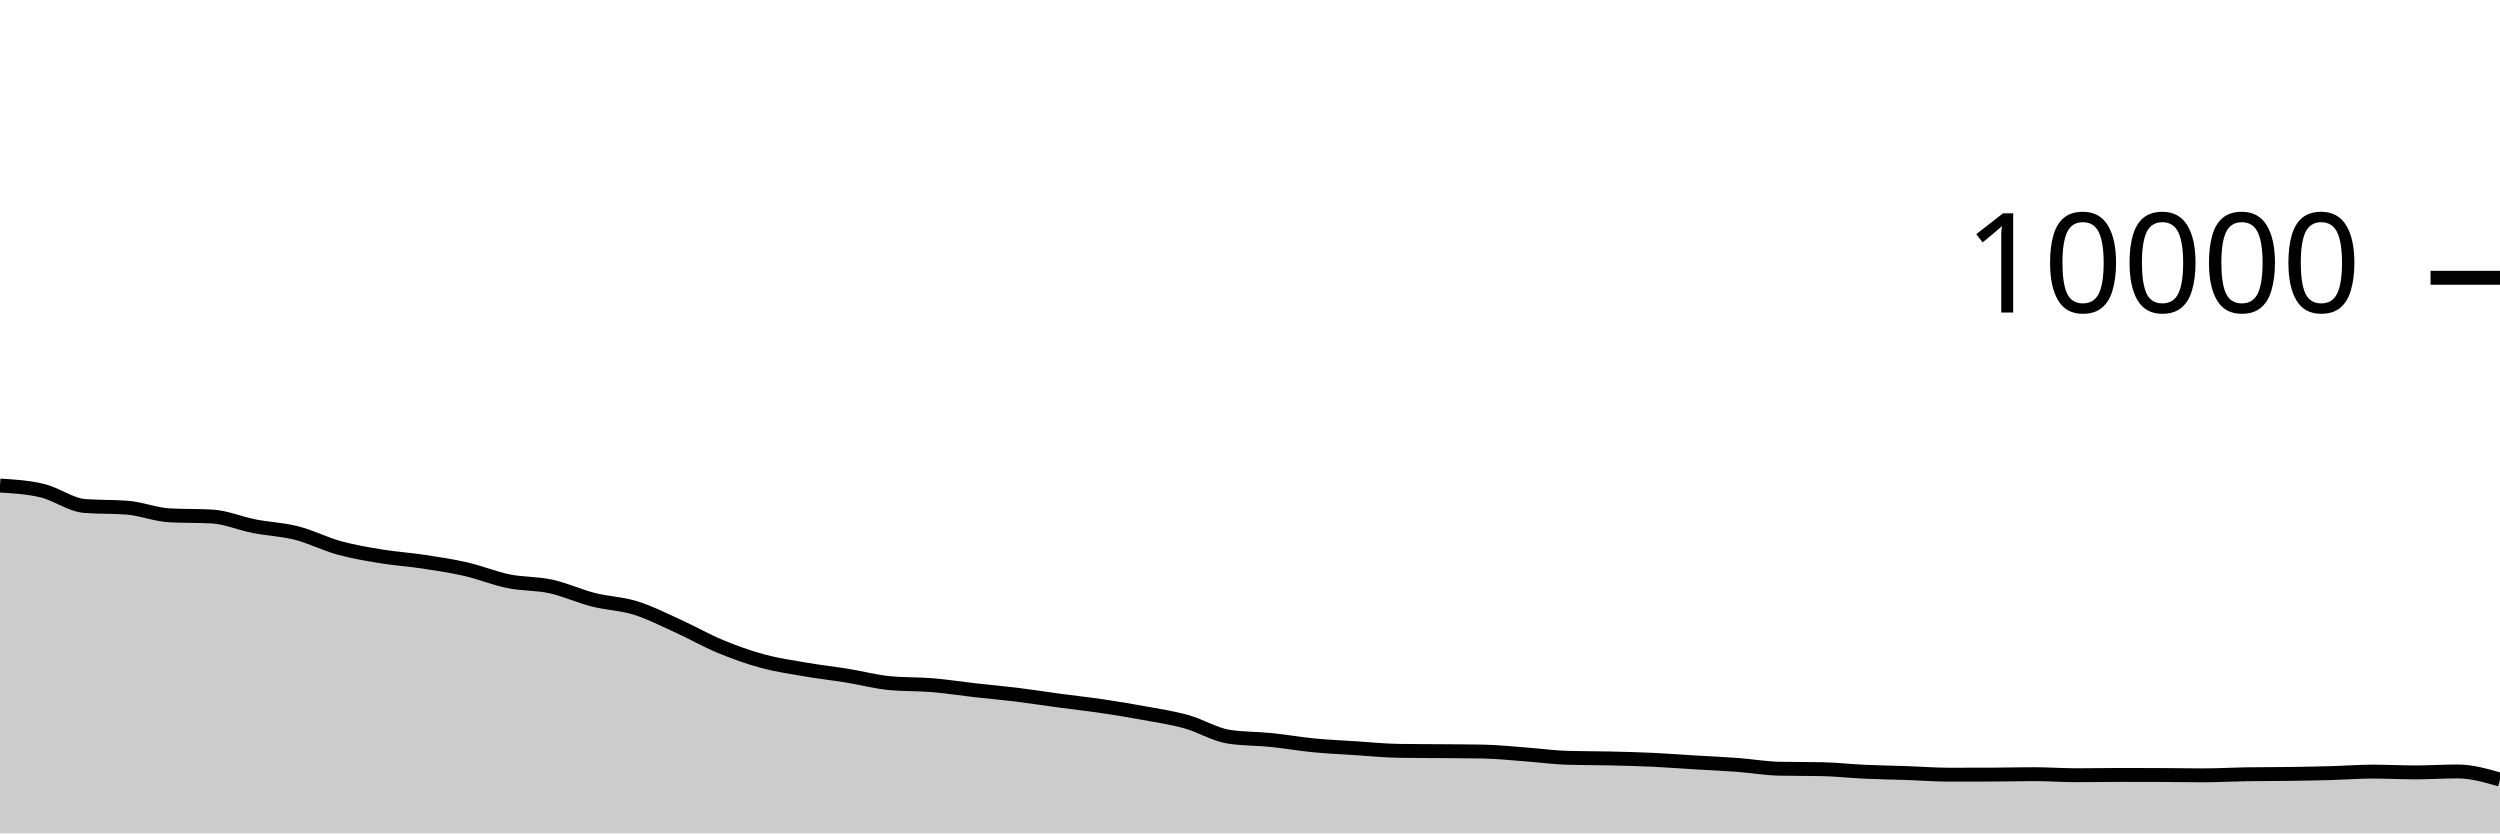
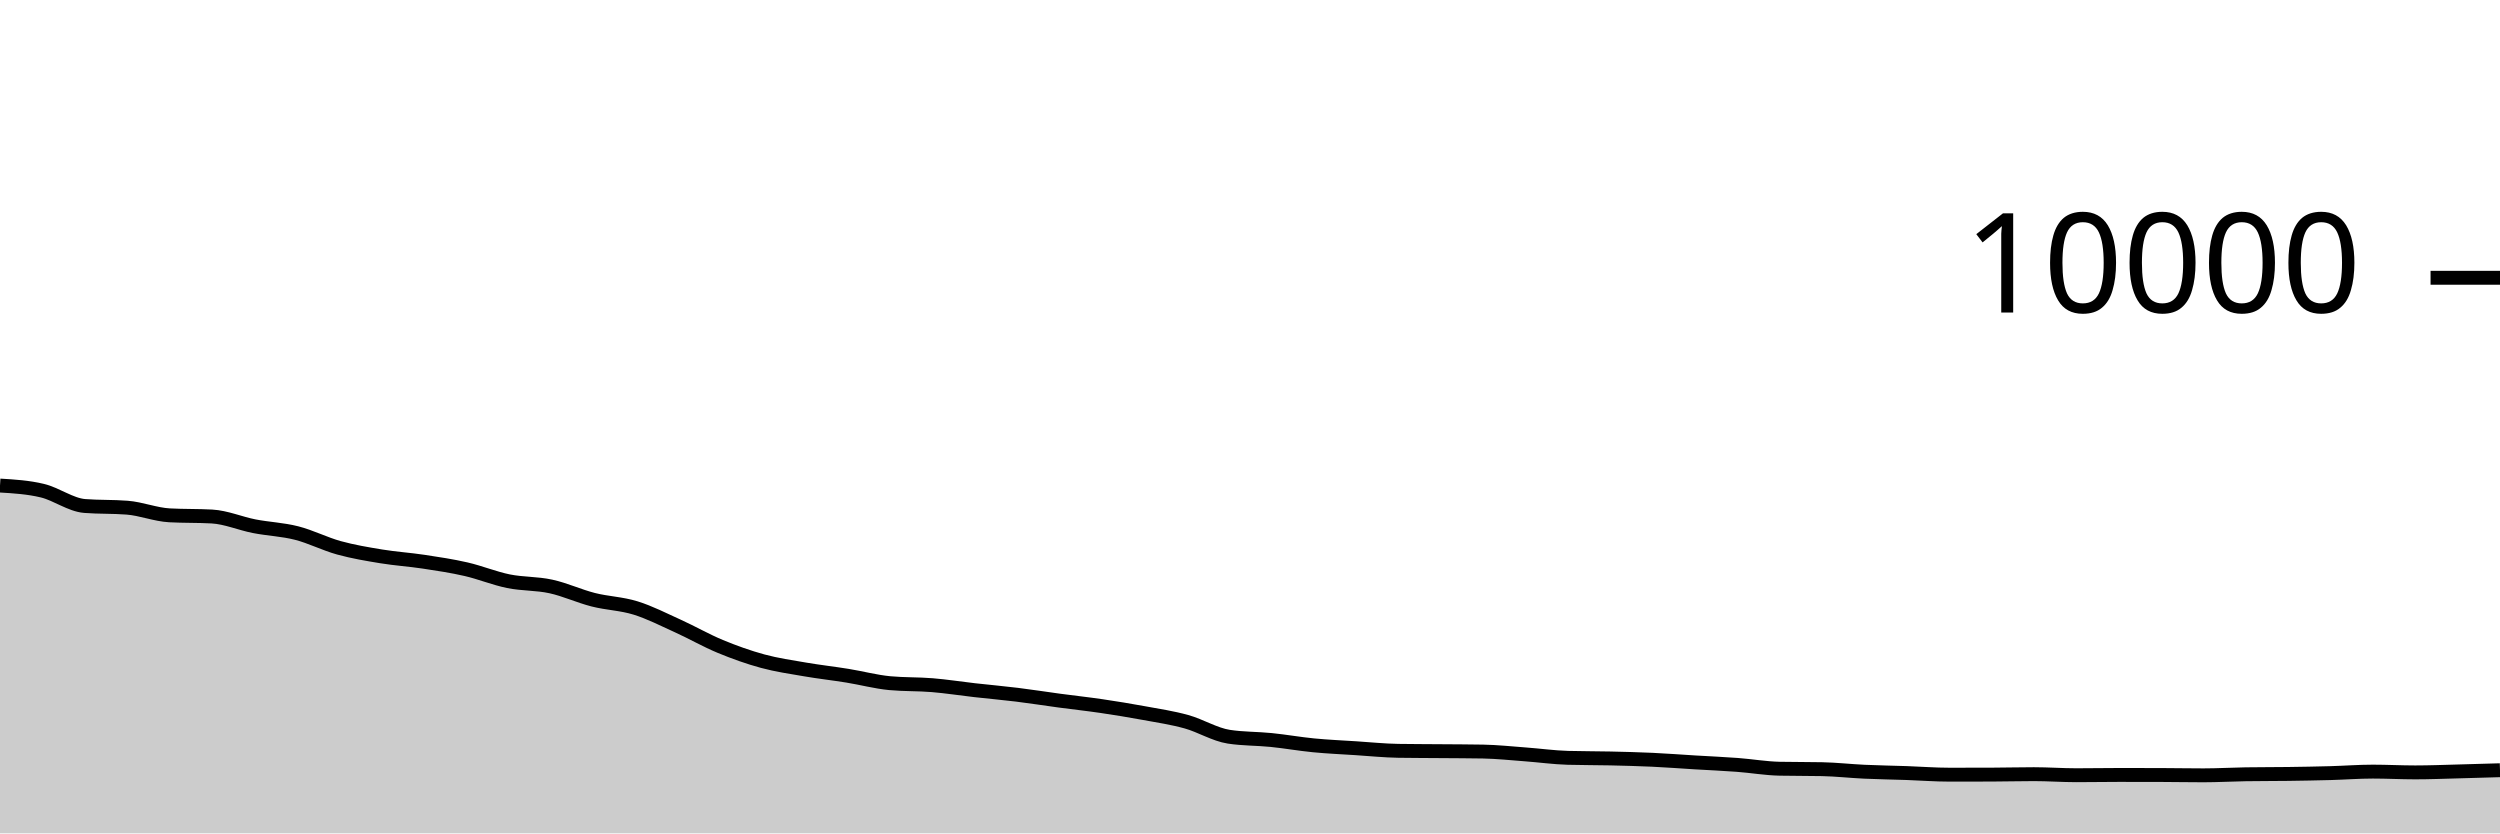
<svg xmlns="http://www.w3.org/2000/svg" viewBox="0 0 180 60">
  <g transform="translate(0,20)">
-     <path class="area" fill="rgba(0, 0, 0, 0.2)" d="M0,14.96C1.017,15.021,2.034,15.083,3.051,15.328C4.068,15.573,5.085,16.352,6.102,16.432C7.119,16.512,8.136,16.472,9.153,16.552C10.169,16.632,11.186,17.048,12.203,17.104C13.22,17.16,14.237,17.132,15.254,17.188C16.271,17.244,17.288,17.689,18.305,17.888C19.322,18.087,20.339,18.121,21.356,18.38C22.373,18.639,23.39,19.164,24.407,19.444C25.424,19.724,26.441,19.893,27.458,20.06C28.475,20.227,29.492,20.29,30.508,20.444C31.525,20.598,32.542,20.75,33.559,20.984C34.576,21.218,35.593,21.641,36.61,21.848C37.627,22.055,38.644,22.002,39.661,22.224C40.678,22.446,41.695,22.921,42.712,23.18C43.729,23.439,44.746,23.46,45.763,23.776C46.78,24.092,47.797,24.615,48.814,25.076C49.831,25.537,50.847,26.123,51.864,26.544C52.881,26.965,53.898,27.328,54.915,27.604C55.932,27.88,56.949,28.025,57.966,28.2C58.983,28.375,60,28.487,61.017,28.652C62.034,28.817,63.051,29.092,64.068,29.188C65.085,29.284,66.102,29.248,67.119,29.332C68.136,29.416,69.153,29.577,70.169,29.692C71.186,29.807,72.203,29.895,73.22,30.02C74.237,30.145,75.254,30.307,76.271,30.444C77.288,30.581,78.305,30.69,79.322,30.84C80.339,30.99,81.356,31.157,82.373,31.344C83.39,31.531,84.407,31.681,85.424,31.964C86.441,32.247,87.458,32.887,88.475,33.044C89.492,33.201,90.508,33.177,91.525,33.28C92.542,33.383,93.559,33.565,94.576,33.664C95.593,33.763,96.61,33.806,97.627,33.872C98.644,33.938,99.661,34.044,100.678,34.06C101.695,34.076,102.712,34.075,103.729,34.084C104.746,34.093,105.763,34.093,106.78,34.112C107.797,34.131,108.814,34.241,109.831,34.316C110.847,34.391,111.864,34.535,112.881,34.564C113.898,34.593,114.915,34.585,115.932,34.608C116.949,34.631,117.966,34.657,118.983,34.704C120,34.751,121.017,34.831,122.034,34.892C123.051,34.953,124.068,34.996,125.085,35.072C126.102,35.148,127.119,35.327,128.136,35.348C129.153,35.369,130.169,35.359,131.186,35.38C132.203,35.401,133.22,35.517,134.237,35.564C135.254,35.611,136.271,35.625,137.288,35.66C138.305,35.695,139.322,35.776,140.339,35.776C141.356,35.776,142.373,35.775,143.39,35.772C144.407,35.769,145.424,35.74,146.441,35.74C147.458,35.74,148.475,35.816,149.492,35.816C150.508,35.816,151.525,35.796,152.542,35.796C153.559,35.796,154.576,35.797,155.593,35.8C156.61,35.803,157.627,35.824,158.644,35.824C159.661,35.824,160.678,35.764,161.695,35.748C162.712,35.732,163.729,35.738,164.746,35.724C165.763,35.71,166.78,35.692,167.797,35.664C168.814,35.636,169.831,35.556,170.847,35.556C171.864,35.556,172.881,35.612,173.898,35.612C174.915,35.612,175.932,35.544,176.949,35.544C177.966,35.544,178.983,35.838,180,36.132L180,40C178.983,40,177.966,40,176.949,40C175.932,40,174.915,40,173.898,40C172.881,40,171.864,40,170.847,40C169.831,40,168.814,40,167.797,40C166.78,40,165.763,40,164.746,40C163.729,40,162.712,40,161.695,40C160.678,40,159.661,40,158.644,40C157.627,40,156.61,40,155.593,40C154.576,40,153.559,40,152.542,40C151.525,40,150.508,40,149.492,40C148.475,40,147.458,40,146.441,40C145.424,40,144.407,40,143.39,40C142.373,40,141.356,40,140.339,40C139.322,40,138.305,40,137.288,40C136.271,40,135.254,40,134.237,40C133.22,40,132.203,40,131.186,40C130.169,40,129.153,40,128.136,40C127.119,40,126.102,40,125.085,40C124.068,40,123.051,40,122.034,40C121.017,40,120,40,118.983,40C117.966,40,116.949,40,115.932,40C114.915,40,113.898,40,112.881,40C111.864,40,110.847,40,109.831,40C108.814,40,107.797,40,106.78,40C105.763,40,104.746,40,103.729,40C102.712,40,101.695,40,100.678,40C99.661,40,98.644,40,97.627,40C96.61,40,95.593,40,94.576,40C93.559,40,92.542,40,91.525,40C90.508,40,89.492,40,88.475,40C87.458,40,86.441,40,85.424,40C84.407,40,83.39,40,82.373,40C81.356,40,80.339,40,79.322,40C78.305,40,77.288,40,76.271,40C75.254,40,74.237,40,73.22,40C72.203,40,71.186,40,70.169,40C69.153,40,68.136,40,67.119,40C66.102,40,65.085,40,64.068,40C63.051,40,62.034,40,61.017,40C60,40,58.983,40,57.966,40C56.949,40,55.932,40,54.915,40C53.898,40,52.881,40,51.864,40C50.847,40,49.831,40,48.814,40C47.797,40,46.78,40,45.763,40C44.746,40,43.729,40,42.712,40C41.695,40,40.678,40,39.661,40C38.644,40,37.627,40,36.61,40C35.593,40,34.576,40,33.559,40C32.542,40,31.525,40,30.508,40C29.492,40,28.475,40,27.458,40C26.441,40,25.424,40,24.407,40C23.39,40,22.373,40,21.356,40C20.339,40,19.322,40,18.305,40C17.288,40,16.271,40,15.254,40C14.237,40,13.22,40,12.203,40C11.186,40,10.169,40,9.153,40C8.136,40,7.119,40,6.102,40C5.085,40,4.068,40,3.051,40C2.034,40,1.017,40,0,40Z" />
-     <path class="line" stroke="black" fill="none" d="M0,14.96C1.017,15.021,2.034,15.083,3.051,15.328C4.068,15.573,5.085,16.352,6.102,16.432C7.119,16.512,8.136,16.472,9.153,16.552C10.169,16.632,11.186,17.048,12.203,17.104C13.22,17.16,14.237,17.132,15.254,17.188C16.271,17.244,17.288,17.689,18.305,17.888C19.322,18.087,20.339,18.121,21.356,18.38C22.373,18.639,23.39,19.164,24.407,19.444C25.424,19.724,26.441,19.893,27.458,20.06C28.475,20.227,29.492,20.29,30.508,20.444C31.525,20.598,32.542,20.75,33.559,20.984C34.576,21.218,35.593,21.641,36.61,21.848C37.627,22.055,38.644,22.002,39.661,22.224C40.678,22.446,41.695,22.921,42.712,23.18C43.729,23.439,44.746,23.46,45.763,23.776C46.78,24.092,47.797,24.615,48.814,25.076C49.831,25.537,50.847,26.123,51.864,26.544C52.881,26.965,53.898,27.328,54.915,27.604C55.932,27.88,56.949,28.025,57.966,28.2C58.983,28.375,60,28.487,61.017,28.652C62.034,28.817,63.051,29.092,64.068,29.188C65.085,29.284,66.102,29.248,67.119,29.332C68.136,29.416,69.153,29.577,70.169,29.692C71.186,29.807,72.203,29.895,73.22,30.02C74.237,30.145,75.254,30.307,76.271,30.444C77.288,30.581,78.305,30.69,79.322,30.84C80.339,30.99,81.356,31.157,82.373,31.344C83.39,31.531,84.407,31.681,85.424,31.964C86.441,32.247,87.458,32.887,88.475,33.044C89.492,33.201,90.508,33.177,91.525,33.28C92.542,33.383,93.559,33.565,94.576,33.664C95.593,33.763,96.61,33.806,97.627,33.872C98.644,33.938,99.661,34.044,100.678,34.06C101.695,34.076,102.712,34.075,103.729,34.084C104.746,34.093,105.763,34.093,106.78,34.112C107.797,34.131,108.814,34.241,109.831,34.316C110.847,34.391,111.864,34.535,112.881,34.564C113.898,34.593,114.915,34.585,115.932,34.608C116.949,34.631,117.966,34.657,118.983,34.704C120,34.751,121.017,34.831,122.034,34.892C123.051,34.953,124.068,34.996,125.085,35.072C126.102,35.148,127.119,35.327,128.136,35.348C129.153,35.369,130.169,35.359,131.186,35.38C132.203,35.401,133.22,35.517,134.237,35.564C135.254,35.611,136.271,35.625,137.288,35.66C138.305,35.695,139.322,35.776,140.339,35.776C141.356,35.776,142.373,35.775,143.39,35.772C144.407,35.769,145.424,35.74,146.441,35.74C147.458,35.74,148.475,35.816,149.492,35.816C150.508,35.816,151.525,35.796,152.542,35.796C153.559,35.796,154.576,35.797,155.593,35.8C156.61,35.803,157.627,35.824,158.644,35.824C159.661,35.824,160.678,35.764,161.695,35.748C162.712,35.732,163.729,35.738,164.746,35.724C165.763,35.71,166.78,35.692,167.797,35.664C168.814,35.636,169.831,35.556,170.847,35.556C171.864,35.556,172.881,35.612,173.898,35.612C174.915,35.612,175.932,35.544,176.949,35.544C177.966,35.544,178.983,35.838,180,36.132" />
+     <path class="area" fill="rgba(0, 0, 0, 0.2)" d="M0,14.96C1.017,15.021,2.034,15.083,3.051,15.328C4.068,15.573,5.085,16.352,6.102,16.432C7.119,16.512,8.136,16.472,9.153,16.552C10.169,16.632,11.186,17.048,12.203,17.104C13.22,17.16,14.237,17.132,15.254,17.188C16.271,17.244,17.288,17.689,18.305,17.888C19.322,18.087,20.339,18.121,21.356,18.38C22.373,18.639,23.39,19.164,24.407,19.444C25.424,19.724,26.441,19.893,27.458,20.06C28.475,20.227,29.492,20.29,30.508,20.444C31.525,20.598,32.542,20.75,33.559,20.984C34.576,21.218,35.593,21.641,36.61,21.848C37.627,22.055,38.644,22.002,39.661,22.224C40.678,22.446,41.695,22.921,42.712,23.18C43.729,23.439,44.746,23.46,45.763,23.776C46.78,24.092,47.797,24.615,48.814,25.076C49.831,25.537,50.847,26.123,51.864,26.544C52.881,26.965,53.898,27.328,54.915,27.604C55.932,27.88,56.949,28.025,57.966,28.2C58.983,28.375,60,28.487,61.017,28.652C62.034,28.817,63.051,29.092,64.068,29.188C65.085,29.284,66.102,29.248,67.119,29.332C68.136,29.416,69.153,29.577,70.169,29.692C71.186,29.807,72.203,29.895,73.22,30.02C74.237,30.145,75.254,30.307,76.271,30.444C77.288,30.581,78.305,30.69,79.322,30.84C80.339,30.99,81.356,31.157,82.373,31.344C83.39,31.531,84.407,31.681,85.424,31.964C86.441,32.247,87.458,32.887,88.475,33.044C89.492,33.201,90.508,33.177,91.525,33.28C92.542,33.383,93.559,33.565,94.576,33.664C95.593,33.763,96.61,33.806,97.627,33.872C98.644,33.938,99.661,34.044,100.678,34.06C101.695,34.076,102.712,34.075,103.729,34.084C104.746,34.093,105.763,34.093,106.78,34.112C107.797,34.131,108.814,34.241,109.831,34.316C110.847,34.391,111.864,34.535,112.881,34.564C113.898,34.593,114.915,34.585,115.932,34.608C116.949,34.631,117.966,34.657,118.983,34.704C120,34.751,121.017,34.831,122.034,34.892C123.051,34.953,124.068,34.996,125.085,35.072C126.102,35.148,127.119,35.327,128.136,35.348C129.153,35.369,130.169,35.359,131.186,35.38C132.203,35.401,133.22,35.517,134.237,35.564C135.254,35.611,136.271,35.625,137.288,35.66C138.305,35.695,139.322,35.776,140.339,35.776C141.356,35.776,142.373,35.775,143.39,35.772C144.407,35.769,145.424,35.74,146.441,35.74C147.458,35.74,148.475,35.816,149.492,35.816C150.508,35.816,151.525,35.796,152.542,35.796C153.559,35.796,154.576,35.797,155.593,35.8C156.61,35.803,157.627,35.824,158.644,35.824C159.661,35.824,160.678,35.764,161.695,35.748C162.712,35.732,163.729,35.738,164.746,35.724C165.763,35.71,166.78,35.692,167.797,35.664C168.814,35.636,169.831,35.556,170.847,35.556C171.864,35.556,172.881,35.612,173.898,35.612C174.915,35.612,175.932,35.57,176.949,35.544C177.966,35.518,178.983,35.487,180,35.456L180,40C178.983,40,177.966,40,176.949,40C175.932,40,174.915,40,173.898,40C172.881,40,171.864,40,170.847,40C169.831,40,168.814,40,167.797,40C166.78,40,165.763,40,164.746,40C163.729,40,162.712,40,161.695,40C160.678,40,159.661,40,158.644,40C157.627,40,156.61,40,155.593,40C154.576,40,153.559,40,152.542,40C151.525,40,150.508,40,149.492,40C148.475,40,147.458,40,146.441,40C145.424,40,144.407,40,143.39,40C142.373,40,141.356,40,140.339,40C139.322,40,138.305,40,137.288,40C136.271,40,135.254,40,134.237,40C133.22,40,132.203,40,131.186,40C130.169,40,129.153,40,128.136,40C127.119,40,126.102,40,125.085,40C124.068,40,123.051,40,122.034,40C121.017,40,120,40,118.983,40C117.966,40,116.949,40,115.932,40C114.915,40,113.898,40,112.881,40C111.864,40,110.847,40,109.831,40C108.814,40,107.797,40,106.78,40C105.763,40,104.746,40,103.729,40C102.712,40,101.695,40,100.678,40C99.661,40,98.644,40,97.627,40C96.61,40,95.593,40,94.576,40C93.559,40,92.542,40,91.525,40C90.508,40,89.492,40,88.475,40C87.458,40,86.441,40,85.424,40C84.407,40,83.39,40,82.373,40C81.356,40,80.339,40,79.322,40C78.305,40,77.288,40,76.271,40C75.254,40,74.237,40,73.22,40C72.203,40,71.186,40,70.169,40C69.153,40,68.136,40,67.119,40C66.102,40,65.085,40,64.068,40C63.051,40,62.034,40,61.017,40C60,40,58.983,40,57.966,40C56.949,40,55.932,40,54.915,40C53.898,40,52.881,40,51.864,40C50.847,40,49.831,40,48.814,40C47.797,40,46.78,40,45.763,40C44.746,40,43.729,40,42.712,40C41.695,40,40.678,40,39.661,40C38.644,40,37.627,40,36.61,40C35.593,40,34.576,40,33.559,40C32.542,40,31.525,40,30.508,40C29.492,40,28.475,40,27.458,40C26.441,40,25.424,40,24.407,40C23.39,40,22.373,40,21.356,40C20.339,40,19.322,40,18.305,40C17.288,40,16.271,40,15.254,40C14.237,40,13.22,40,12.203,40C11.186,40,10.169,40,9.153,40C8.136,40,7.119,40,6.102,40C5.085,40,4.068,40,3.051,40C2.034,40,1.017,40,0,40Z" />
+     <path class="line" stroke="black" fill="none" d="M0,14.96C1.017,15.021,2.034,15.083,3.051,15.328C4.068,15.573,5.085,16.352,6.102,16.432C7.119,16.512,8.136,16.472,9.153,16.552C10.169,16.632,11.186,17.048,12.203,17.104C13.22,17.16,14.237,17.132,15.254,17.188C16.271,17.244,17.288,17.689,18.305,17.888C19.322,18.087,20.339,18.121,21.356,18.38C22.373,18.639,23.39,19.164,24.407,19.444C25.424,19.724,26.441,19.893,27.458,20.06C28.475,20.227,29.492,20.29,30.508,20.444C31.525,20.598,32.542,20.75,33.559,20.984C34.576,21.218,35.593,21.641,36.61,21.848C37.627,22.055,38.644,22.002,39.661,22.224C40.678,22.446,41.695,22.921,42.712,23.18C43.729,23.439,44.746,23.46,45.763,23.776C46.78,24.092,47.797,24.615,48.814,25.076C49.831,25.537,50.847,26.123,51.864,26.544C52.881,26.965,53.898,27.328,54.915,27.604C55.932,27.88,56.949,28.025,57.966,28.2C58.983,28.375,60,28.487,61.017,28.652C62.034,28.817,63.051,29.092,64.068,29.188C65.085,29.284,66.102,29.248,67.119,29.332C68.136,29.416,69.153,29.577,70.169,29.692C71.186,29.807,72.203,29.895,73.22,30.02C74.237,30.145,75.254,30.307,76.271,30.444C77.288,30.581,78.305,30.69,79.322,30.84C80.339,30.99,81.356,31.157,82.373,31.344C83.39,31.531,84.407,31.681,85.424,31.964C86.441,32.247,87.458,32.887,88.475,33.044C89.492,33.201,90.508,33.177,91.525,33.28C92.542,33.383,93.559,33.565,94.576,33.664C95.593,33.763,96.61,33.806,97.627,33.872C98.644,33.938,99.661,34.044,100.678,34.06C101.695,34.076,102.712,34.075,103.729,34.084C104.746,34.093,105.763,34.093,106.78,34.112C107.797,34.131,108.814,34.241,109.831,34.316C110.847,34.391,111.864,34.535,112.881,34.564C113.898,34.593,114.915,34.585,115.932,34.608C116.949,34.631,117.966,34.657,118.983,34.704C120,34.751,121.017,34.831,122.034,34.892C123.051,34.953,124.068,34.996,125.085,35.072C126.102,35.148,127.119,35.327,128.136,35.348C129.153,35.369,130.169,35.359,131.186,35.38C132.203,35.401,133.22,35.517,134.237,35.564C135.254,35.611,136.271,35.625,137.288,35.66C138.305,35.695,139.322,35.776,140.339,35.776C141.356,35.776,142.373,35.775,143.39,35.772C144.407,35.769,145.424,35.74,146.441,35.74C147.458,35.74,148.475,35.816,149.492,35.816C150.508,35.816,151.525,35.796,152.542,35.796C153.559,35.796,154.576,35.797,155.593,35.8C156.61,35.803,157.627,35.824,158.644,35.824C159.661,35.824,160.678,35.764,161.695,35.748C162.712,35.732,163.729,35.738,164.746,35.724C165.763,35.71,166.78,35.692,167.797,35.664C168.814,35.636,169.831,35.556,170.847,35.556C171.864,35.556,172.881,35.612,173.898,35.612C174.915,35.612,175.932,35.57,176.949,35.544C177.966,35.518,178.983,35.487,180,35.456" />
    <path class="axis-ceiling" stroke-width="1" stroke="black" fill="none" d="M175,0L180,0" />
    <text class="axis-ceiling-label" font-family="sans-serif" text-anchor="end" font-size="10px" x="170" y="2.5">10000</text>
  </g>
</svg>
